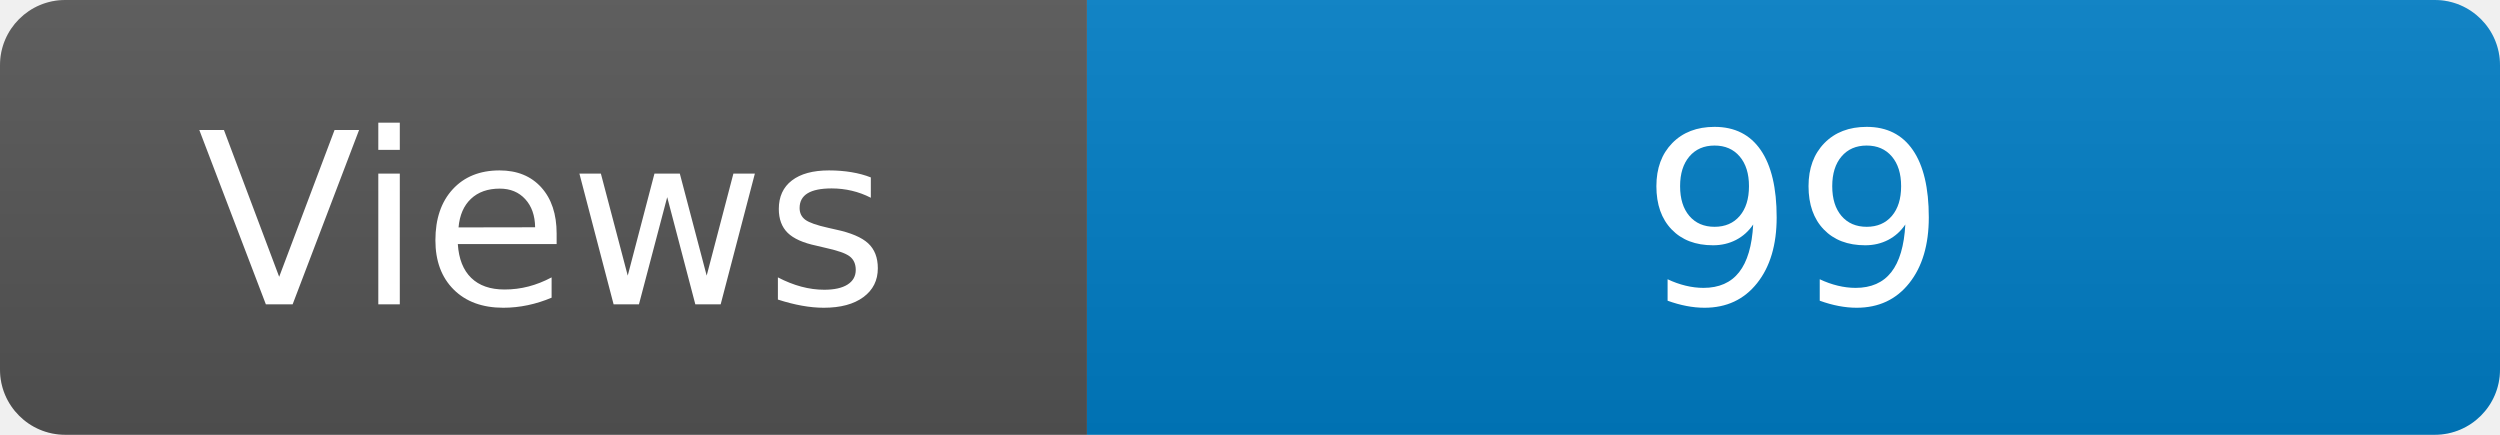
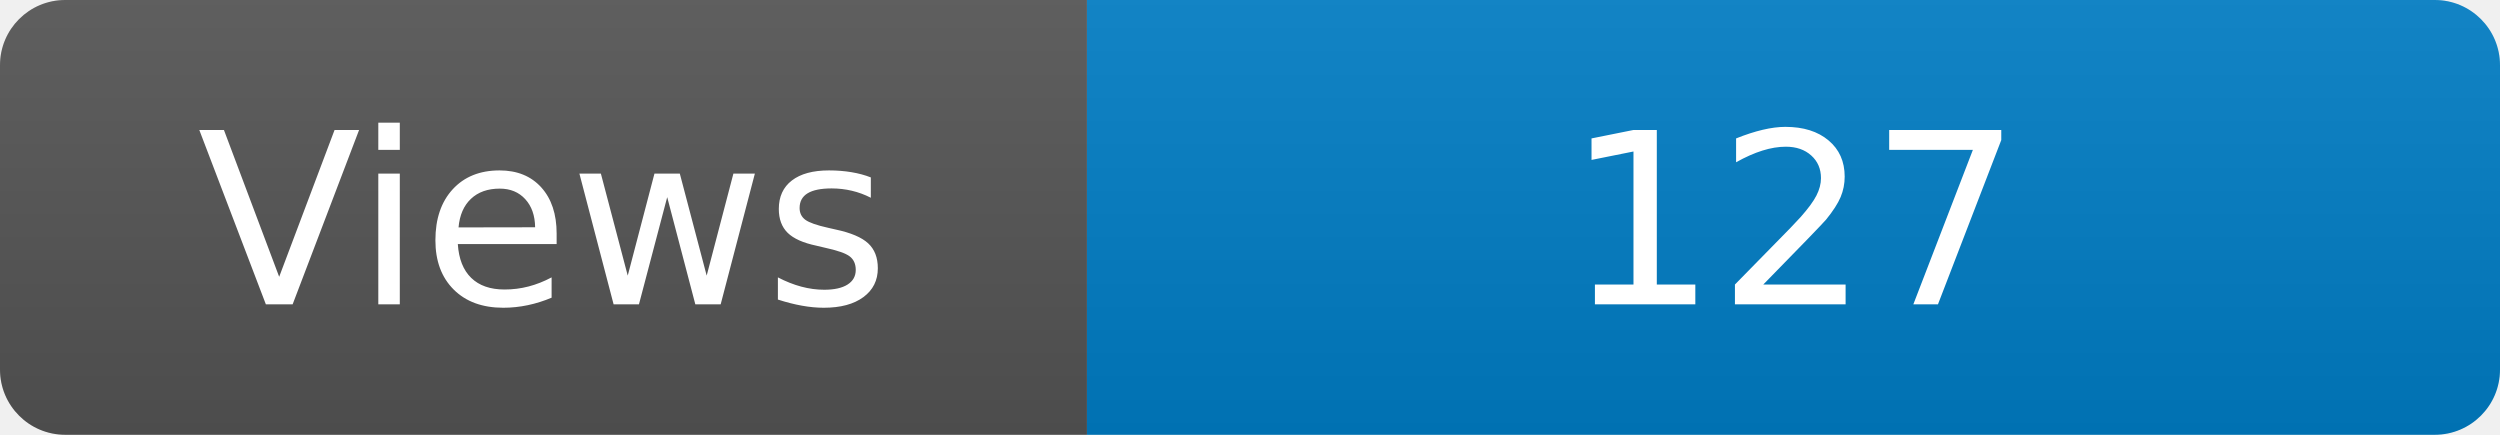
<svg xmlns="http://www.w3.org/2000/svg" width="115" height="20" role="img" aria-label="Maintained?: yes">
  <linearGradient id="s" x2="0" y2="100%">
    <stop offset="0" stop-color="#bbb" stop-opacity=".1" />
    <stop offset="1" stop-opacity=".1" />
  </linearGradient>
  <clipPath id="r">
    <rect width="115" height="20" rx="3" fill="#fff" />
  </clipPath>
  <g clip-path="url(#r)">
    <rect width="50" height="20" fill="#555" />
    <rect x="50" width="160" height="20" fill="#007ec6" />
    <rect width="115" height="20" fill="url(#s)" />
  </g>
  <g fill="#fff" text-anchor="middle" font-family="Verdana,Geneva,DejaVu Sans,sans-serif" font-size="110">
    <text x="250" y="140" transform="scale(.1)" fill="#fff">Views</text>
-     <text x="825" y="140" transform="scale(.1)" fill="#fff">99</text>
+     <text x="825" y="140" transform="scale(.1)" fill="#fff">127</text>
  </g>
</svg>
